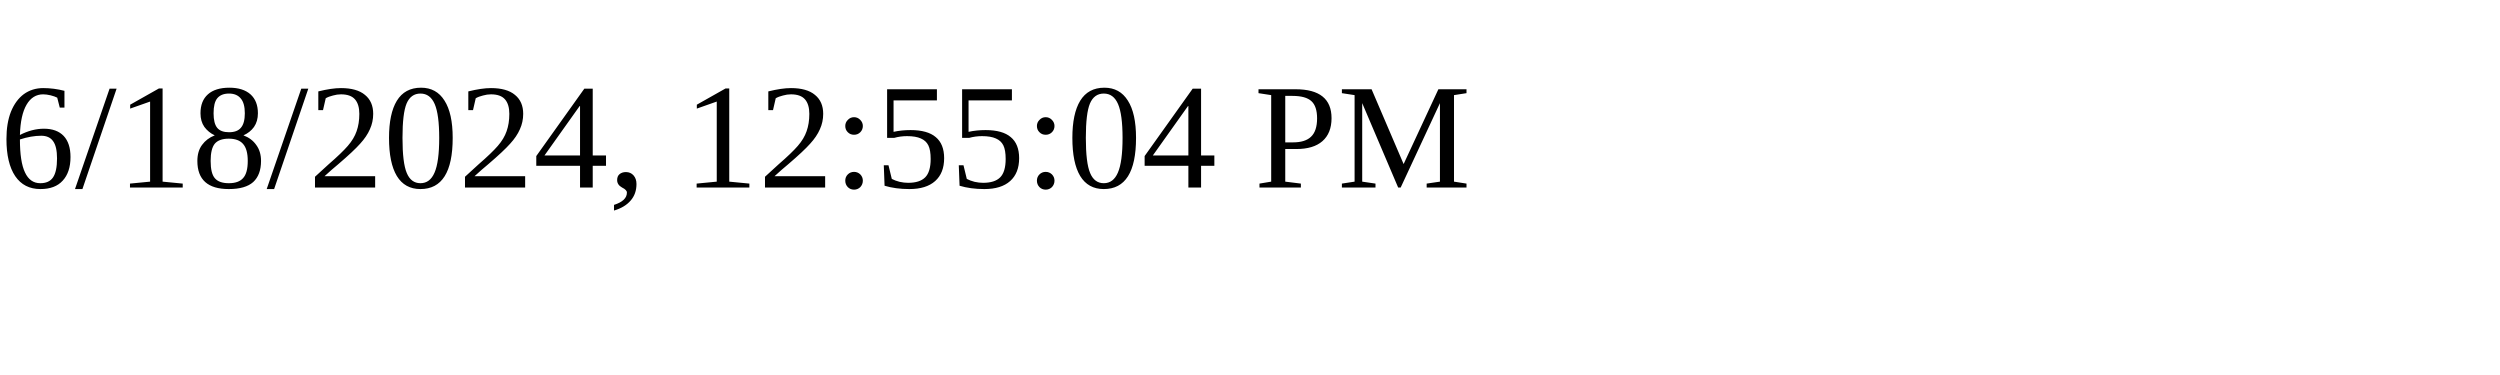
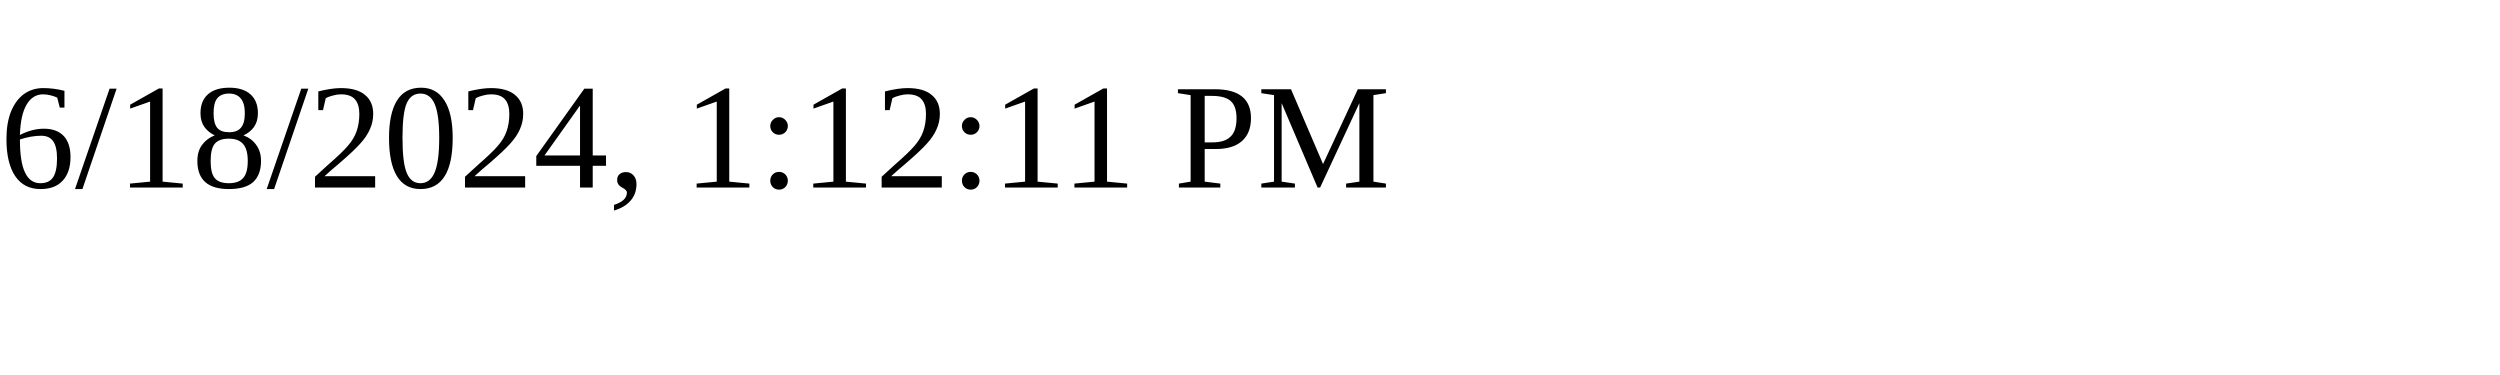
<svg xmlns="http://www.w3.org/2000/svg" height="30" width="200">
-   <text x="0" y="15">6/18/2024, 12:55:04 PM</text>
+   <text x="0" y="15">6/18/2024, 1:12:11 PM</text>
</svg>
